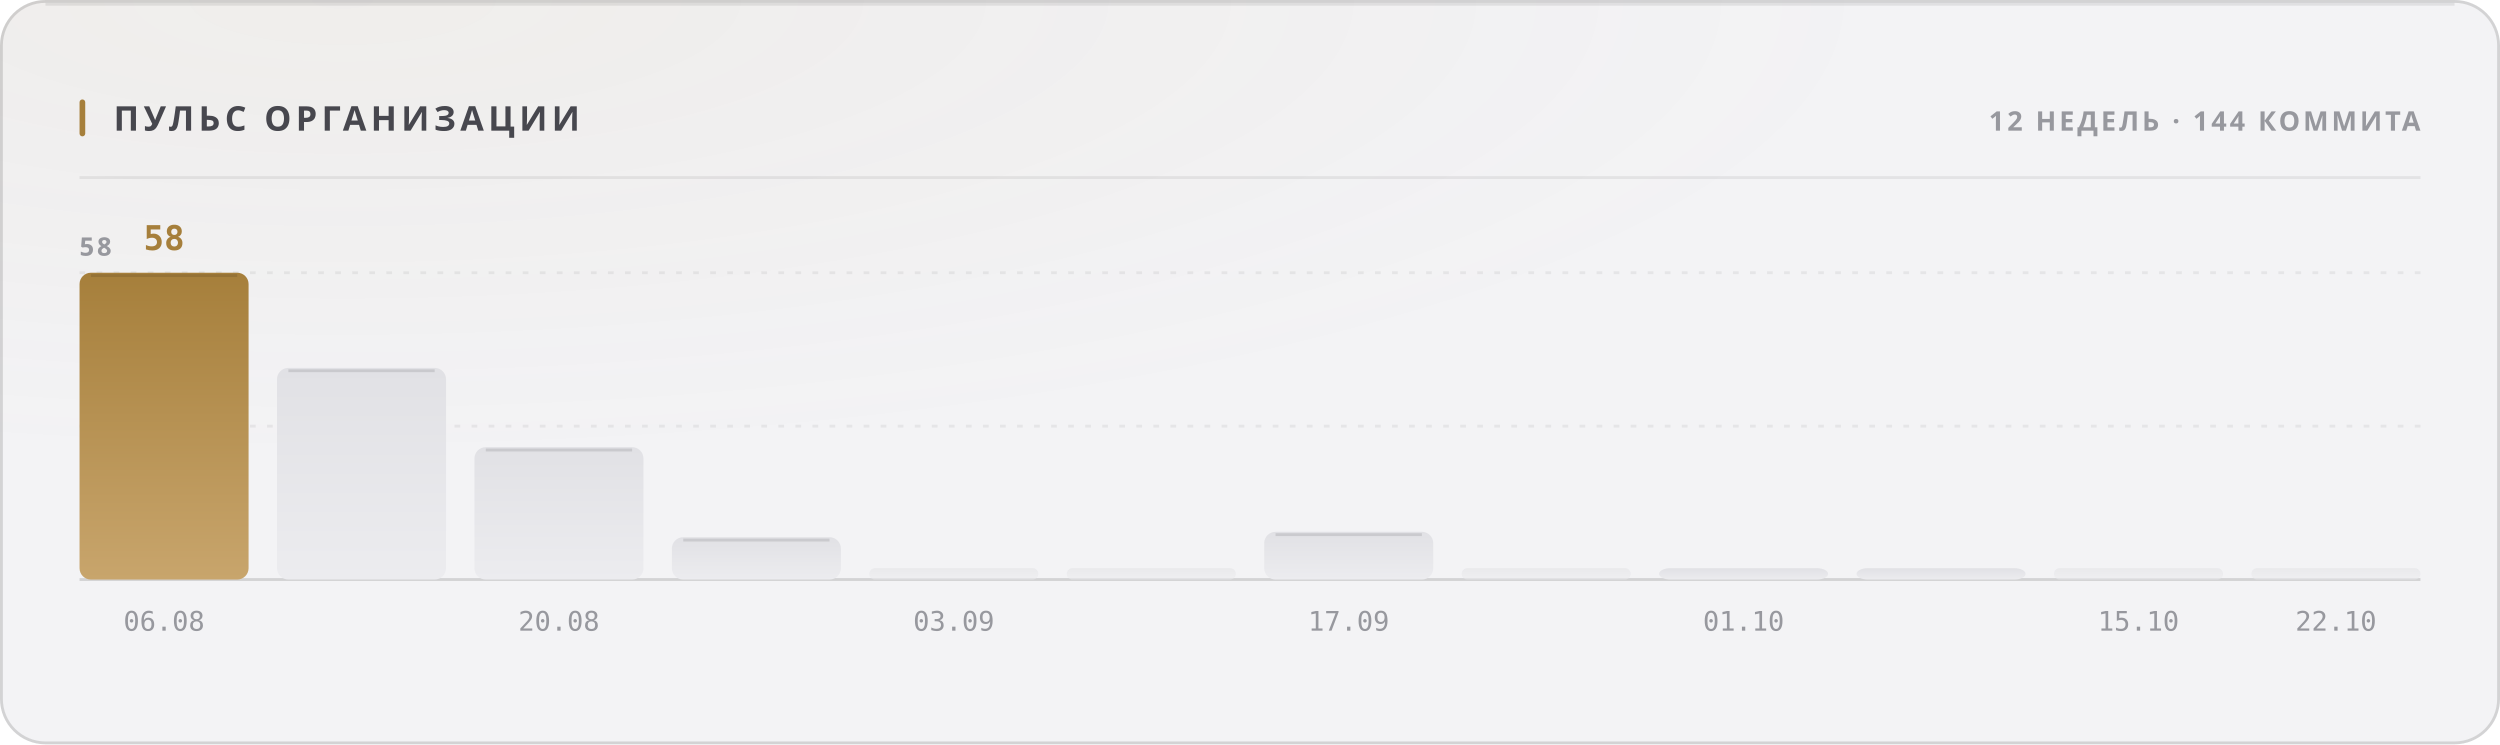
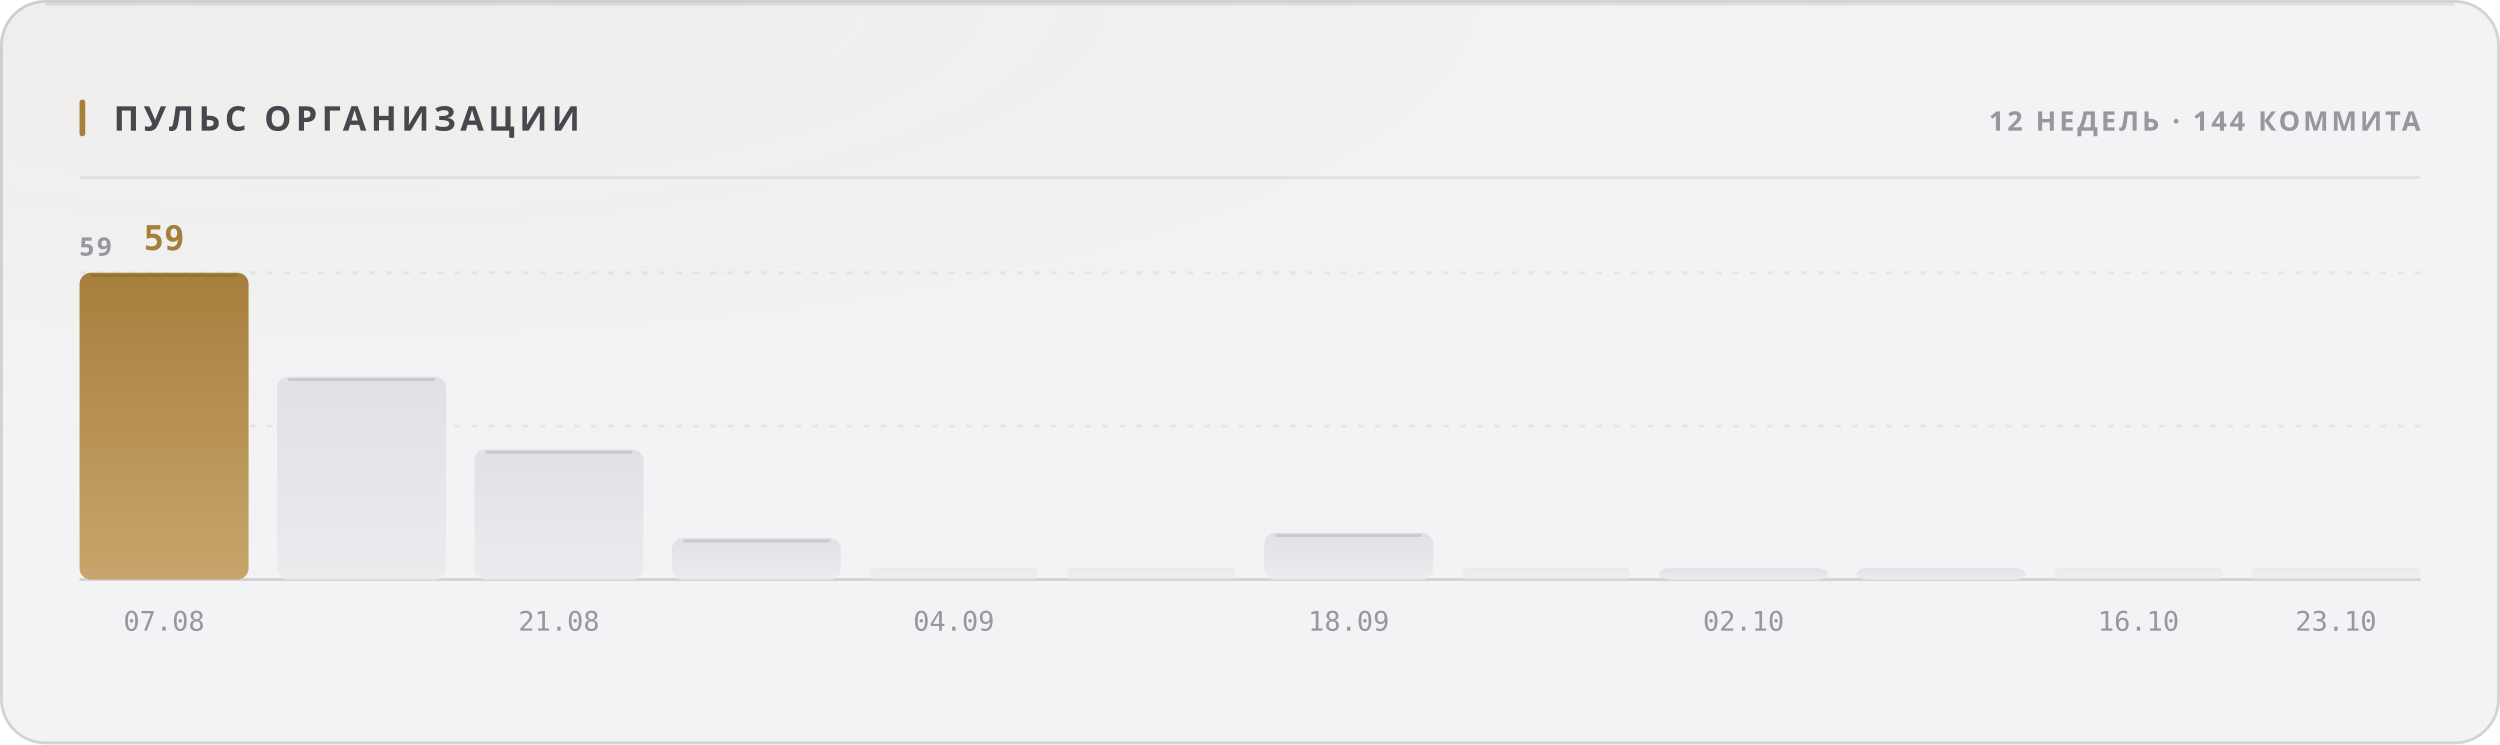
<svg xmlns="http://www.w3.org/2000/svg" width="880" height="262" viewBox="0 0 880 262" role="img">
  <style>
  text { font-family: -apple-system, BlinkMacSystemFont, 'Segoe UI', 'Noto Sans', Helvetica, Arial, sans-serif; }
  .mono { font-family: ui-monospace, 'SF Mono', 'Cascadia Mono', 'DejaVu Sans Mono', Menlo, Consolas, monospace; font-variant-numeric: tabular-nums; }
  .caps { letter-spacing: .1em; text-transform: uppercase; }

  @keyframes sheen  { from { transform: translateX(-120%); } to { transform: translateX(260%); } }
  @keyframes rise   { from { opacity: 0; transform: translateY(6px); } to { opacity: 1; transform: none; } }
  @keyframes slide  { from { opacity: 0; transform: translateX(-8px); } to { opacity: 1; transform: none; } }
  @keyframes grow   { from { transform: scaleY(0); } to { transform: scaleY(1); } }
  @keyframes widen  { from { transform: scaleX(0); } to { transform: scaleX(1); } }
  @keyframes draw   { from { stroke-dashoffset: 200; } to { stroke-dashoffset: 0; } }

  .sheen { animation: sheen 5.5s cubic-bezier(.45,0,.2,1) infinite; }
  .rise  { animation: rise .5s cubic-bezier(.16,1,.3,1) both; }
  .slide { animation: slide .42s cubic-bezier(.16,1,.3,1) both; }
  .bar   { transform-box: fill-box; transform-origin: 50% 100%;
           animation: grow .62s cubic-bezier(.16,1,.3,1) both; }
  .fill  { transform-box: fill-box; transform-origin: 0% 50%;
           animation: widen .8s cubic-bezier(.16,1,.3,1) both; }
  /* The hidden start state lives in the keyframes, never in the static rule.
     A renderer that ignores CSS animations then falls back to the FINISHED
     state — a drawn line, visible text — instead of an empty panel. */
  .spark { stroke-dasharray: 200;
           animation: draw 1.1s cubic-bezier(.16,1,.3,1) both; }

  @media (prefers-reduced-motion: reduce) {
    .sheen { animation: none; opacity: 0; }
    .rise, .slide, .bar, .fill, .spark { animation: none; opacity: 1; transform: none;
                                         stroke-dashoffset: 0; }
  }</style>
  <defs>
    <filter id="grain1" x="0" y="0" width="100%" height="100%">
      <feTurbulence type="fractalNoise" baseFrequency="0.82" numOctaves="3" stitchTiles="stitch" />
      <feColorMatrix type="saturate" values="0" />
    </filter>
    <radialGradient id="wash2" cx="14%" cy="0%" r="62%">
      <stop offset="0%" stop-color="#a67f3b" stop-opacity="0.05" />
      <stop offset="100%" stop-color="#a67f3b" stop-opacity="0" />
    </radialGradient>
    <linearGradient id="barfill3" x1="0" y1="0" x2="0" y2="1">
      <stop offset="0%" stop-color="#a67f3b" />
      <stop offset="100%" stop-color="#c8a56c" />
    </linearGradient>
    <linearGradient id="barfill4" x1="0" y1="0" x2="0" y2="1">
      <stop offset="0%" stop-color="#e1e1e5" />
      <stop offset="100%" stop-color="#ececef" />
    </linearGradient>
    <linearGradient id="barfill5" x1="0" y1="0" x2="0" y2="1">
      <stop offset="0%" stop-color="#e1e1e5" />
      <stop offset="100%" stop-color="#ececef" />
    </linearGradient>
    <linearGradient id="barfill6" x1="0" y1="0" x2="0" y2="1">
      <stop offset="0%" stop-color="#e1e1e5" />
      <stop offset="100%" stop-color="#ececef" />
    </linearGradient>
    <linearGradient id="barfill7" x1="0" y1="0" x2="0" y2="1">
      <stop offset="0%" stop-color="#e1e1e5" />
      <stop offset="100%" stop-color="#ececef" />
    </linearGradient>
    <linearGradient id="barfill8" x1="0" y1="0" x2="0" y2="1">
      <stop offset="0%" stop-color="#e1e1e5" />
      <stop offset="100%" stop-color="#ececef" />
    </linearGradient>
    <linearGradient id="barfill9" x1="0" y1="0" x2="0" y2="1">
      <stop offset="0%" stop-color="#e1e1e5" />
      <stop offset="100%" stop-color="#ececef" />
    </linearGradient>
    <linearGradient id="barfill10" x1="0" y1="0" x2="0" y2="1">
      <stop offset="0%" stop-color="#e1e1e5" />
      <stop offset="100%" stop-color="#ececef" />
    </linearGradient>
    <linearGradient id="barfill11" x1="0" y1="0" x2="0" y2="1">
      <stop offset="0%" stop-color="#e1e1e5" />
      <stop offset="100%" stop-color="#ececef" />
    </linearGradient>
    <linearGradient id="barfill12" x1="0" y1="0" x2="0" y2="1">
      <stop offset="0%" stop-color="#e1e1e5" />
      <stop offset="100%" stop-color="#ececef" />
    </linearGradient>
    <linearGradient id="barfill13" x1="0" y1="0" x2="0" y2="1">
      <stop offset="0%" stop-color="#e1e1e5" />
      <stop offset="100%" stop-color="#ececef" />
    </linearGradient>
    <linearGradient id="barfill14" x1="0" y1="0" x2="0" y2="1">
      <stop offset="0%" stop-color="#e1e1e5" />
      <stop offset="100%" stop-color="#ececef" />
    </linearGradient>
  </defs>
  <rect width="880" height="262" rx="16" fill="#f3f3f5" />
  <rect width="880" height="262" rx="16" fill="url(#wash2)" />
  <rect width="880" height="262" rx="16" filter="url(#grain1)" opacity="0.035" style="mix-blend-mode:overlay" />
  <rect x=".5" y=".5" width="879" height="261" rx="15.5" fill="none" stroke="rgba(10,10,12,0.14)" />
  <path d="M16 1.5 H864" stroke="rgba(10,10,12,0.08)" stroke-width="1" fill="none" />
  <rect x="28" y="35" width="2" height="13" rx="1" fill="#a67f3b" />
  <text x="40" y="46" font-size="12" font-weight="700" fill="#47474e" letter-spacing="0.13em">ПУЛЬС ОРГАНИЗАЦИИ</text>
  <text x="852" y="46" font-size="9.5" font-weight="600" fill="#97989e" text-anchor="end" letter-spacing="0.11em">12 НЕДЕЛЬ · 144 КОММИТА</text>
  <path d="M28 62.5 H852" stroke="rgba(10,10,12,0.07)" stroke-width="1" />
  <path d="M28 150.0 H852" stroke="rgba(10,10,12,0.06)" stroke-width="1" stroke-dasharray="2 4" />
  <path d="M28 96.0 H852" stroke="rgba(10,10,12,0.06)" stroke-width="1" stroke-dasharray="2 4" />
  <path d="M28 204 H852" stroke="rgba(10,10,12,0.14)" stroke-width="1" />
-   <text x="28" y="90" font-size="9" font-weight="600" fill="#97989e" letter-spacing="0.11em">58</text>
+   <text x="28" y="90" font-size="9" font-weight="600" fill="#97989e" letter-spacing="0.11em">59</text>
  <rect class="bar" x="28.0" y="96.0" width="59.5" height="108.0" rx="4" fill="url(#barfill3)" opacity="1" style="animation-delay:0s" />
  <path d="M32.0 97.0 H83.5" stroke="rgba(10,10,12,0.11)" stroke-width="1" />
-   <text x="57.75" y="88" font-size="12" font-weight="700" fill="#a67f3b" text-anchor="middle" class="mono rise" opacity="1">58</text>
-   <text x="57.75" y="222" font-size="9.5" font-weight="400" fill="#97989e" text-anchor="middle" class="mono">06.08</text>
-   <rect class="bar" x="97.5" y="129.5" width="59.5" height="74.5" rx="4" fill="url(#barfill4)" opacity="1" style="animation-delay:0.038s" />
-   <path d="M101.5 130.5 H153.0" stroke="rgba(10,10,12,0.11)" stroke-width="1" />
-   <rect class="bar" x="167.0" y="157.4" width="59.5" height="46.6" rx="4" fill="url(#barfill5)" opacity="1" style="animation-delay:0.076s" />
-   <path d="M171.0 158.4 H222.5" stroke="rgba(10,10,12,0.11)" stroke-width="1" />
-   <text x="196.75" y="222" font-size="9.5" font-weight="400" fill="#97989e" text-anchor="middle" class="mono">20.08</text>
-   <rect class="bar" x="236.5" y="189.1" width="59.5" height="14.9" rx="4" fill="url(#barfill6)" opacity="1" style="animation-delay:0.114s" />
-   <path d="M240.5 190.1 H292.0" stroke="rgba(10,10,12,0.11)" stroke-width="1" />
+   <text x="57.75" y="88" font-size="12" font-weight="700" fill="#a67f3b" text-anchor="middle" class="mono rise" opacity="1">59</text>
+   <text x="57.75" y="222" font-size="9.5" font-weight="400" fill="#97989e" text-anchor="middle" class="mono">07.08</text>
+   <rect class="bar" x="97.5" y="132.6" width="59.5" height="71.4" rx="4" fill="url(#barfill4)" opacity="1" style="animation-delay:0.038s" />
+   <path d="M101.5 133.6 H153.0" stroke="rgba(10,10,12,0.11)" stroke-width="1" />
+   <rect class="bar" x="167.0" y="158.2" width="59.5" height="45.8" rx="4" fill="url(#barfill5)" opacity="1" style="animation-delay:0.076s" />
+   <path d="M171.0 159.2 H222.5" stroke="rgba(10,10,12,0.11)" stroke-width="1" />
+   <text x="196.75" y="222" font-size="9.5" font-weight="400" fill="#97989e" text-anchor="middle" class="mono">21.08</text>
+   <rect class="bar" x="236.5" y="189.4" width="59.5" height="14.6" rx="4" fill="url(#barfill6)" opacity="1" style="animation-delay:0.114s" />
+   <path d="M240.5 190.4 H292.0" stroke="rgba(10,10,12,0.11)" stroke-width="1" />
  <rect class="bar" x="306.0" y="200.0" width="59.5" height="4.0" rx="2" fill="url(#barfill7)" opacity="0.55" style="animation-delay:0.152s" />
-   <text x="335.75" y="222" font-size="9.5" font-weight="400" fill="#97989e" text-anchor="middle" class="mono">03.09</text>
+   <text x="335.75" y="222" font-size="9.5" font-weight="400" fill="#97989e" text-anchor="middle" class="mono">04.09</text>
  <rect class="bar" x="375.5" y="200.0" width="59.5" height="4.0" rx="2" fill="url(#barfill8)" opacity="0.55" style="animation-delay:0.19s" />
-   <rect class="bar" x="445.0" y="187.2" width="59.5" height="16.8" rx="4" fill="url(#barfill9)" opacity="1" style="animation-delay:0.228s" />
-   <path d="M449.0 188.2 H500.5" stroke="rgba(10,10,12,0.11)" stroke-width="1" />
-   <text x="474.75" y="222" font-size="9.5" font-weight="400" fill="#97989e" text-anchor="middle" class="mono">17.09</text>
+   <rect class="bar" x="445.0" y="187.5" width="59.5" height="16.5" rx="4" fill="url(#barfill9)" opacity="1" style="animation-delay:0.228s" />
+   <path d="M449.0 188.5 H500.5" stroke="rgba(10,10,12,0.11)" stroke-width="1" />
+   <text x="474.75" y="222" font-size="9.5" font-weight="400" fill="#97989e" text-anchor="middle" class="mono">18.09</text>
  <rect class="bar" x="514.5" y="200.0" width="59.5" height="4.0" rx="2" fill="url(#barfill10)" opacity="0.55" style="animation-delay:0.266s" />
  <rect class="bar" x="584.0" y="200.0" width="59.5" height="4.0" rx="4" fill="url(#barfill11)" opacity="1" style="animation-delay:0.304s" />
-   <text x="613.75" y="222" font-size="9.5" font-weight="400" fill="#97989e" text-anchor="middle" class="mono">01.10</text>
+   <text x="613.75" y="222" font-size="9.5" font-weight="400" fill="#97989e" text-anchor="middle" class="mono">02.10</text>
  <rect class="bar" x="653.5" y="200.0" width="59.5" height="4.0" rx="4" fill="url(#barfill12)" opacity="1" style="animation-delay:0.342s" />
  <rect class="bar" x="723.0" y="200.0" width="59.5" height="4.0" rx="2" fill="url(#barfill13)" opacity="0.55" style="animation-delay:0.38s" />
-   <text x="752.75" y="222" font-size="9.5" font-weight="400" fill="#97989e" text-anchor="middle" class="mono">15.10</text>
+   <text x="752.75" y="222" font-size="9.5" font-weight="400" fill="#97989e" text-anchor="middle" class="mono">16.10</text>
  <rect class="bar" x="792.5" y="200.0" width="59.5" height="4.0" rx="2" fill="url(#barfill14)" opacity="0.55" style="animation-delay:0.418s" />
-   <text x="822.25" y="222" font-size="9.5" font-weight="400" fill="#97989e" text-anchor="middle" class="mono">22.10</text>
+   <text x="822.25" y="222" font-size="9.5" font-weight="400" fill="#97989e" text-anchor="middle" class="mono">23.10</text>
</svg>
